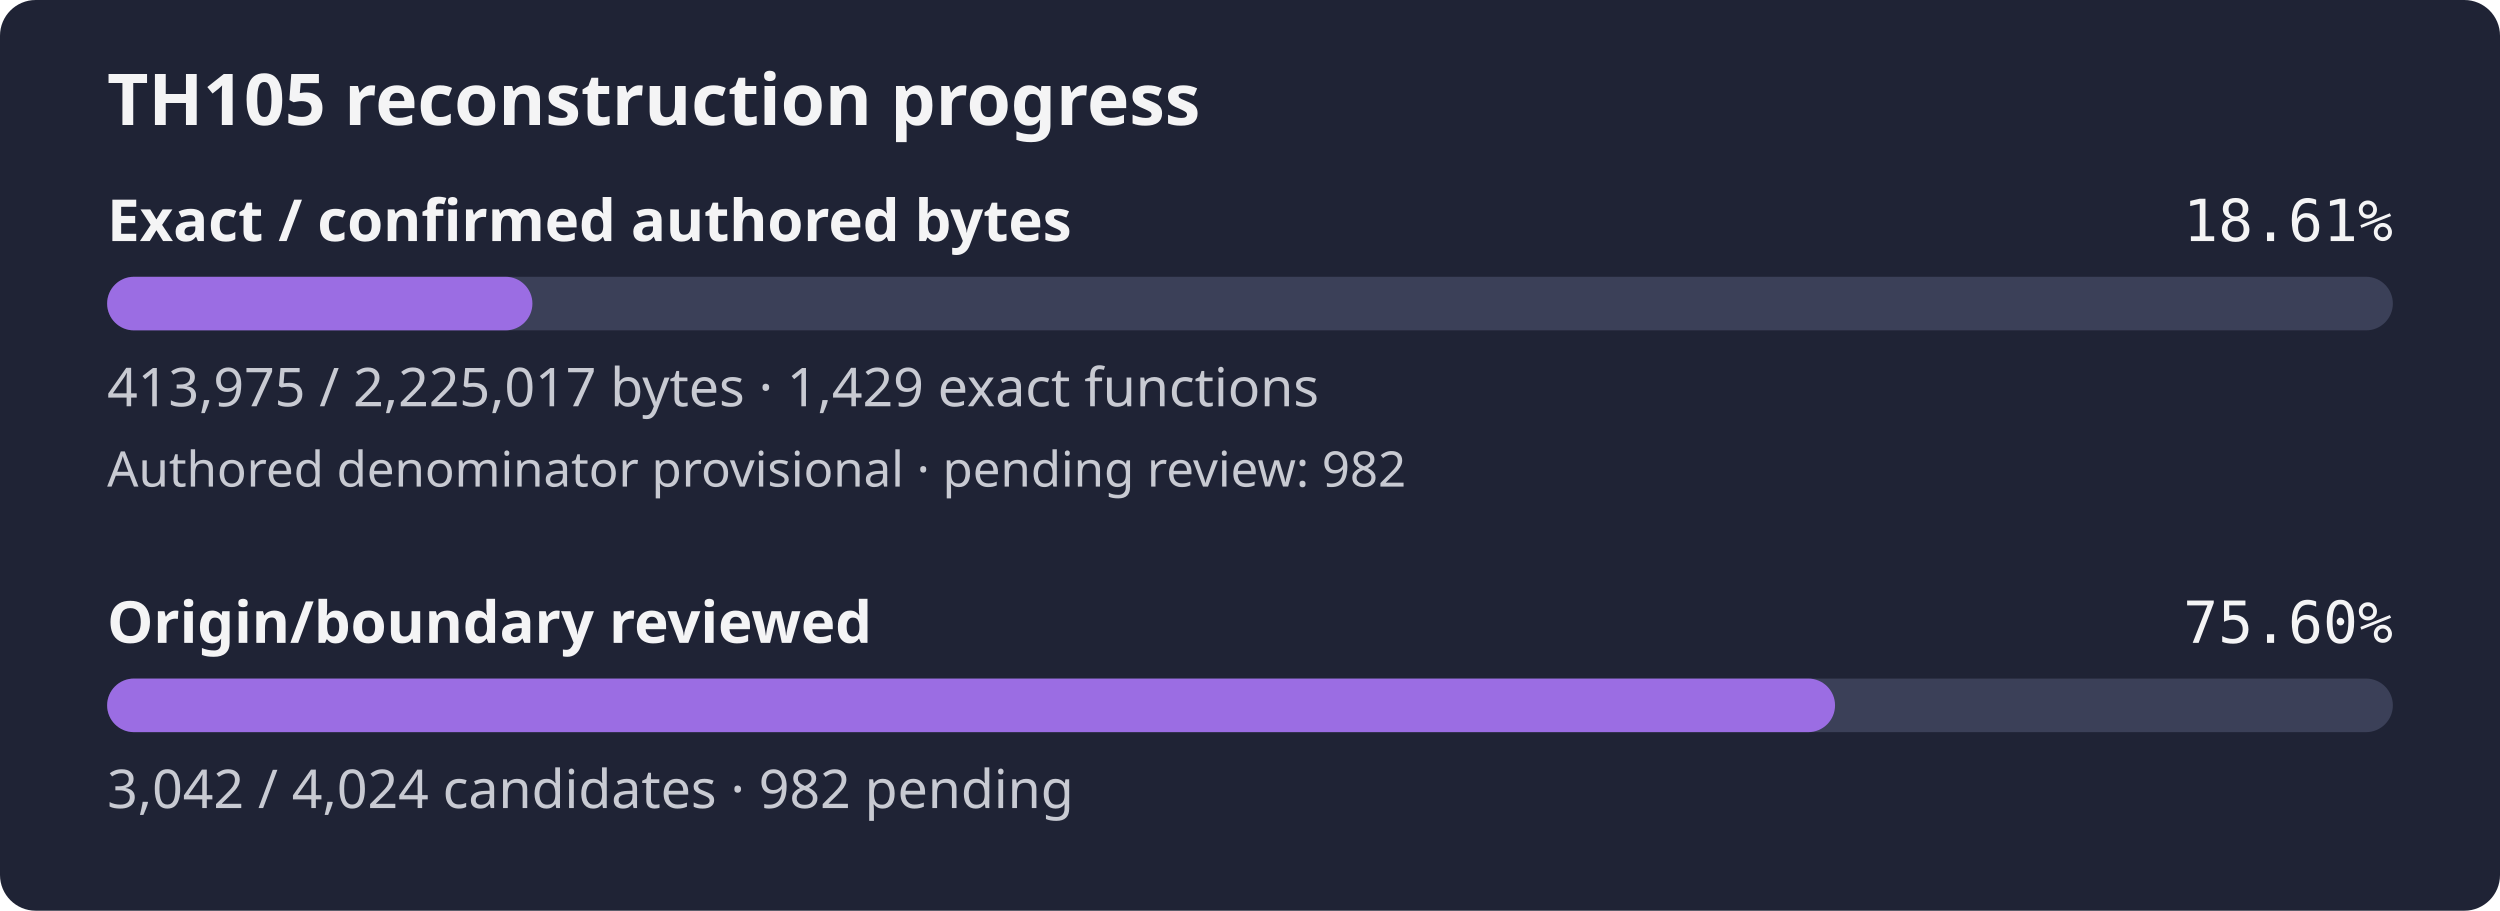
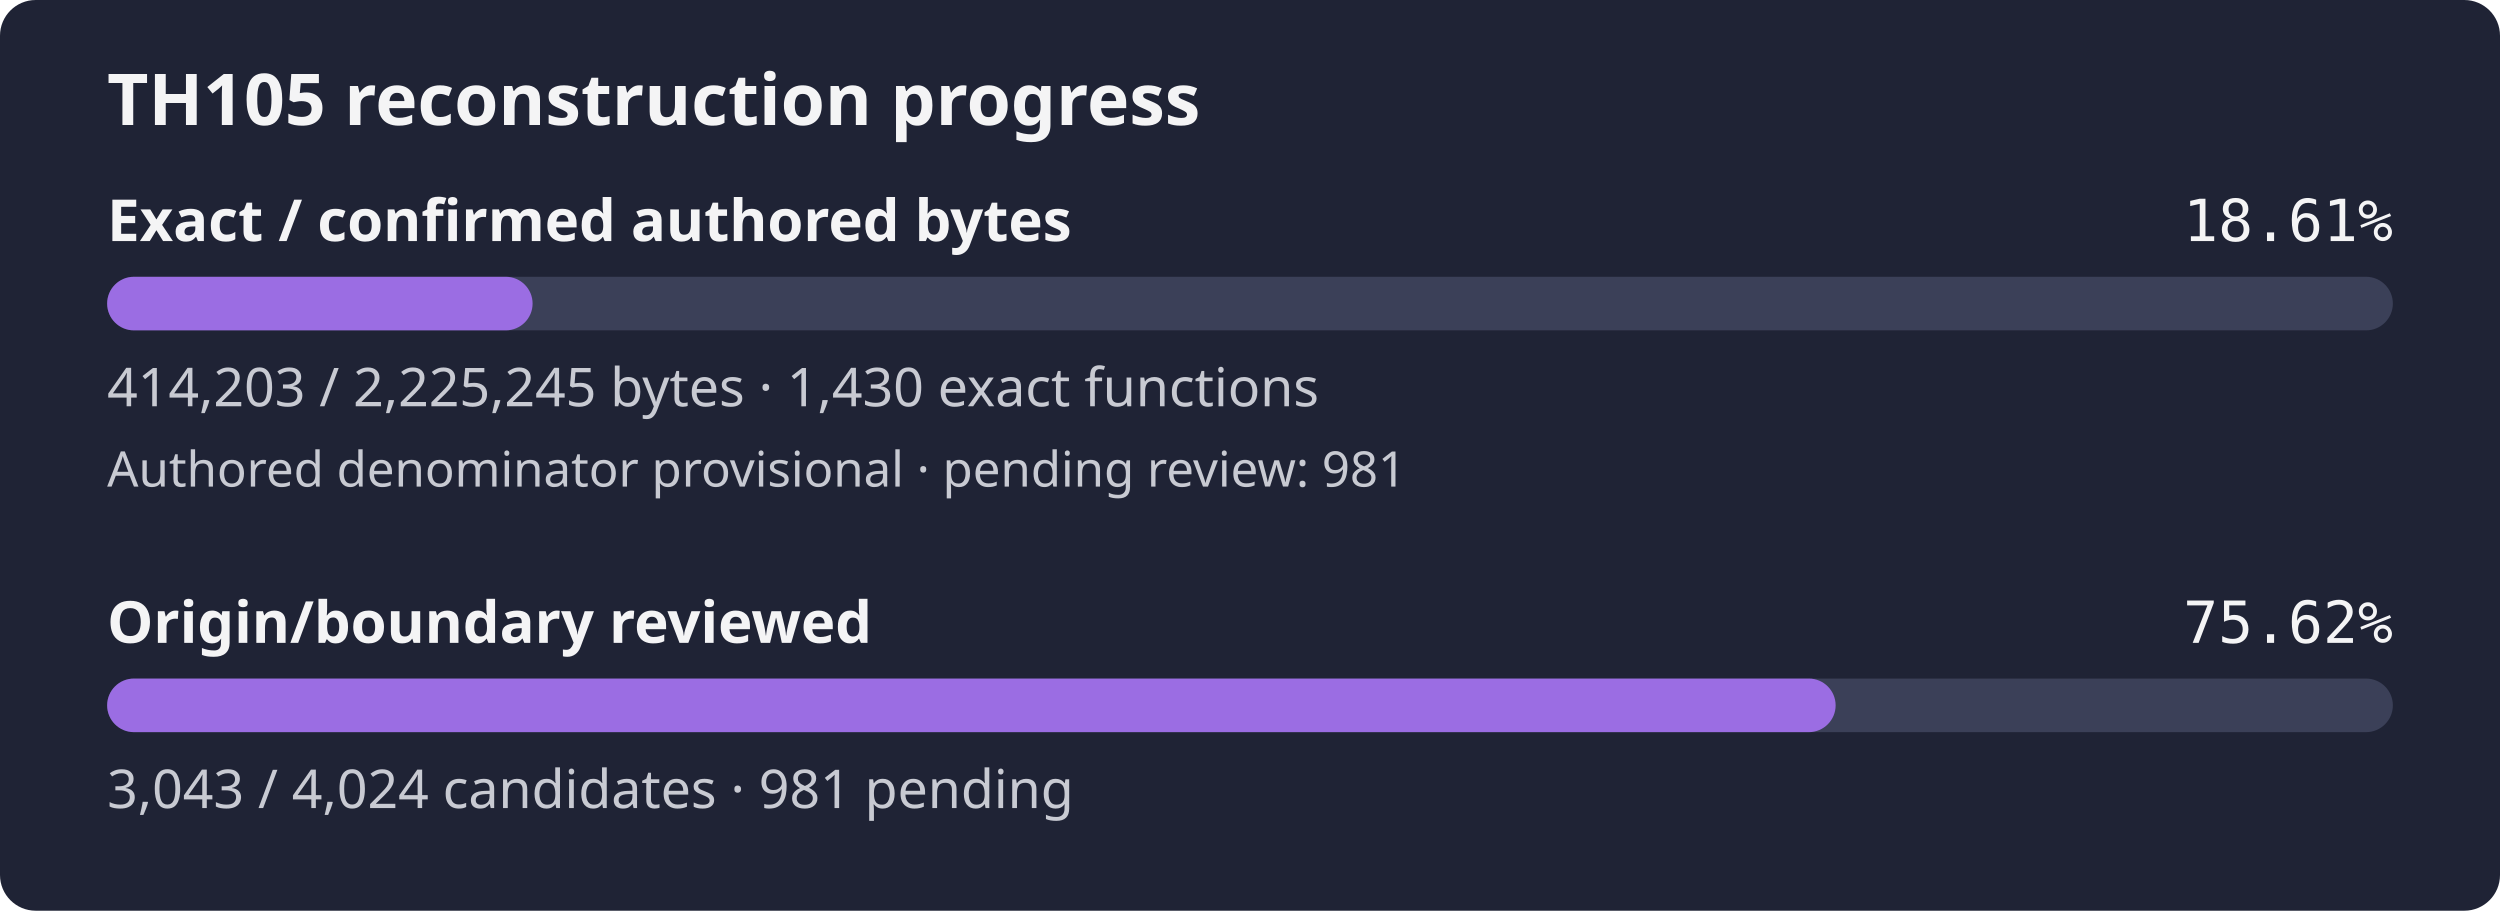
- <svg xmlns="http://www.w3.org/2000/svg" width="560" height="204" viewBox="0 0 560 204" role="img" aria-label="TH105 reconstruction progress: 18.61% of confirmed authored bytes exact; authored denominator provisional, origin review 75.60%">
+ <svg xmlns="http://www.w3.org/2000/svg" width="560" height="204" viewBox="0 0 560 204" role="img" aria-label="TH105 reconstruction progress: 18.61% of confirmed authored bytes exact; authored denominator provisional, origin review 75.62%">
  <rect width="560" height="204" rx="8" fill="#1f2335" />
  <text x="24" y="28" fill="#f4f4f5" font-family="sans-serif" font-size="16" font-weight="600">TH105 reconstruction progress</text>
  <text x="24" y="54" fill="#f4f4f5" font-family="sans-serif" font-size="13" font-weight="600">Exact / confirmed authored bytes</text>
  <text x="536" y="54" fill="#f4f4f5" text-anchor="end" font-family="monospace" font-size="13">18.61%</text>
  <rect id="exact-track" x="24" y="62" width="512" height="12" rx="6" fill="#3b4058" />
-   <rect id="exact-fill" x="24" y="62" width="95.26" height="12" rx="6" fill="#9b6de3" />
-   <text x="24" y="91" fill="#c8cad2" font-family="sans-serif" font-size="12">413,975 / 2,225,017 bytes · 1,429 exact functions</text>
-   <text x="24" y="109" fill="#c8cad2" font-family="sans-serif" font-size="11">Authored denominator provisional · pending review: 982</text>
+   <rect id="exact-fill" x="24" y="62" width="95.30" height="12" rx="6" fill="#9b6de3" />
+   <text x="24" y="91" fill="#c8cad2" font-family="sans-serif" font-size="12">414,203 / 2,225,245 bytes · 1,430 exact functions</text>
+   <text x="24" y="109" fill="#c8cad2" font-family="sans-serif" font-size="11">Authored denominator provisional · pending review: 981</text>
  <text x="24" y="144" fill="#f4f4f5" font-family="sans-serif" font-size="13" font-weight="600">Origin/boundary reviewed</text>
-   <text x="536" y="144" fill="#f4f4f5" text-anchor="end" font-family="monospace" font-size="13">75.60%</text>
+   <text x="536" y="144" fill="#f4f4f5" text-anchor="end" font-family="monospace" font-size="13">75.62%</text>
  <rect id="review-track" x="24" y="152" width="512" height="12" rx="6" fill="#3b4058" />
-   <rect id="review-fill" x="24" y="152" width="387.05" height="12" rx="6" fill="#9b6de3" />
-   <text x="24" y="181" fill="#c8cad2" font-family="sans-serif" font-size="12">3,042 / 4,024 candidates · 982 pending</text>
+   <rect id="review-fill" x="24" y="152" width="387.18" height="12" rx="6" fill="#9b6de3" />
+   <text x="24" y="181" fill="#c8cad2" font-family="sans-serif" font-size="12">3,043 / 4,024 candidates · 981 pending</text>
</svg>
